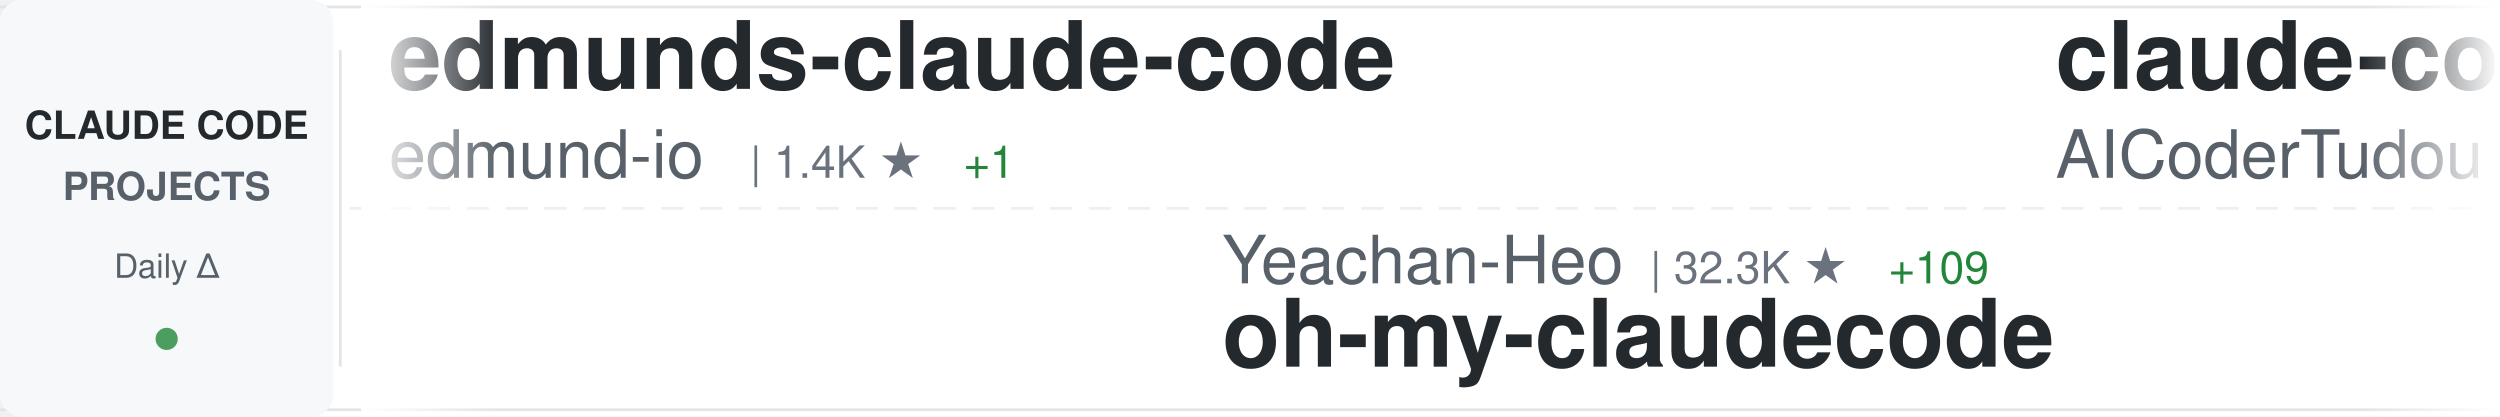
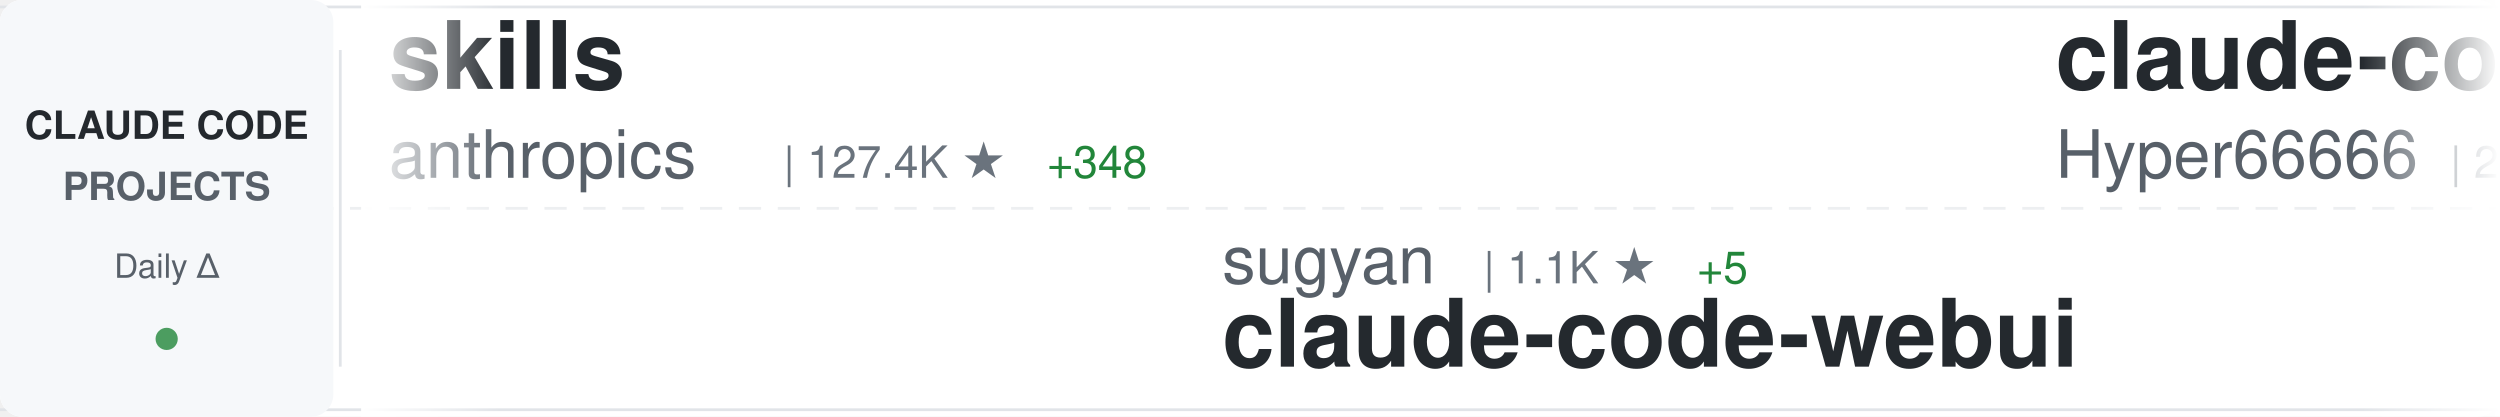
<svg xmlns="http://www.w3.org/2000/svg" width="900" height="150">
  <defs>
    <linearGradient id="awesomeLeftFade" x1="0%" y1="0%" x2="100%" y2="0%">
      <stop offset="0%" style="stop-color:#ffffff;stop-opacity:1" />
      <stop offset="100%" style="stop-color:#ffffff;stop-opacity:0" />
    </linearGradient>
    <linearGradient id="awesomeRightFade" x1="0%" y1="0%" x2="100%" y2="0%">
      <stop offset="0%" style="stop-color:#ffffff;stop-opacity:0" />
      <stop offset="100%" style="stop-color:#ffffff;stop-opacity:1" />
    </linearGradient>
  </defs>
  <rect width="900" height="150" fill="#ffffff" rx="8" />
  <rect x="0" y="2" width="900" height="1" fill="#e1e4e8" />
  <rect x="0" y="147" width="900" height="1" fill="#e1e4e8" />
  <line x1="0" y1="75" x2="900" y2="75" stroke="#e1e4e8" stroke-width="1" stroke-dasharray="8 6" opacity="0.6" />
  <rect x="0" y="0" width="120" height="150" fill="#f6f8fa" rx="8" />
  <text x="60" y="50" font-family="-apple-system, BlinkMacSystemFont, 'Segoe UI', Helvetica, Arial, sans-serif" font-size="14" font-weight="600" fill="#24292e" text-anchor="middle">CLAUDE CODE</text>
  <text x="60" y="72" font-family="-apple-system, BlinkMacSystemFont, 'Segoe UI', Helvetica, Arial, sans-serif" font-size="14" font-weight="600" fill="#586069" text-anchor="middle">PROJECTS</text>
  <text x="60" y="100" font-family="-apple-system, BlinkMacSystemFont, 'Segoe UI', Helvetica, Arial, sans-serif" font-size="12" font-weight="500" fill="#586069" text-anchor="middle">Daily Δ</text>
  <circle cx="60" cy="122" r="4" fill="#22863a" opacity="0.8" />
  <rect x="122" y="18" width="1" height="114" fill="#e1e4e8" />
  <clipPath id="awesomeTickerClip">
    <rect x="130" y="0" width="770" height="150" />
  </clipPath>
  <g clip-path="url(#awesomeTickerClip)">
    <g id="awesomeTickerItems">
      <animateTransform attributeName="transform" attributeType="XML" type="translate" from="0 0" to="-3000 0" dur="54s" repeatCount="indefinite" />
      <g transform="translate(0, 0)">
-         <text x="140" y="32" font-family="-apple-system, BlinkMacSystemFont, 'Segoe UI', Helvetica, Arial, sans-serif" font-size="34" font-weight="600" fill="#24292e">edmunds-claude-code</text>
-         <text x="140" y="64" font-family="-apple-system, BlinkMacSystemFont, 'Segoe UI', Helvetica, Arial, sans-serif" font-size="24" font-weight="400" fill="#586069">edmund-io</text>
-         <text x="270" y="64" font-family="-apple-system, BlinkMacSystemFont, 'Segoe UI', Helvetica, Arial, sans-serif" font-size="16" font-weight="500" fill="#6a737d">| 1.4K ★</text>
-         <text x="347" y="64" font-family="-apple-system, BlinkMacSystemFont, 'Segoe UI', Helvetica, Arial, sans-serif" font-size="16" font-weight="500" fill="#22863a"> +1</text>
+         <text x="140" y="32" font-family="-apple-system, BlinkMacSystemFont, 'Segoe UI', Helvetica, Arial, sans-serif" font-size="34" font-weight="600" fill="#24292e">skills</text>
+         <text x="140" y="64" font-family="-apple-system, BlinkMacSystemFont, 'Segoe UI', Helvetica, Arial, sans-serif" font-size="24" font-weight="400" fill="#586069">anthropics</text>
+         <text x="282" y="64" font-family="-apple-system, BlinkMacSystemFont, 'Segoe UI', Helvetica, Arial, sans-serif" font-size="16" font-weight="500" fill="#6a737d">| 127.4K ★</text>
+         <text x="377" y="64" font-family="-apple-system, BlinkMacSystemFont, 'Segoe UI', Helvetica, Arial, sans-serif" font-size="16" font-weight="500" fill="#22863a"> +348</text>
      </g>
      <g transform="translate(300, 0)">
-         <text x="140" y="102" font-family="-apple-system, BlinkMacSystemFont, 'Segoe UI', Helvetica, Arial, sans-serif" font-size="24" font-weight="400" fill="#586069">Yeachan-Heo</text>
-         <text x="294" y="102" font-family="-apple-system, BlinkMacSystemFont, 'Segoe UI', Helvetica, Arial, sans-serif" font-size="16" font-weight="500" fill="#6a737d">| 32.3K ★</text>
-         <text x="380" y="102" font-family="-apple-system, BlinkMacSystemFont, 'Segoe UI', Helvetica, Arial, sans-serif" font-size="16" font-weight="500" fill="#22863a"> +109</text>
-         <text x="140" y="132" font-family="-apple-system, BlinkMacSystemFont, 'Segoe UI', Helvetica, Arial, sans-serif" font-size="34" font-weight="600" fill="#24292e">oh-my-claudecode</text>
+         <text x="140" y="102" font-family="-apple-system, BlinkMacSystemFont, 'Segoe UI', Helvetica, Arial, sans-serif" font-size="24" font-weight="400" fill="#586069">sugyan</text>
+         <text x="234" y="102" font-family="-apple-system, BlinkMacSystemFont, 'Segoe UI', Helvetica, Arial, sans-serif" font-size="16" font-weight="500" fill="#6a737d">| 1.1K ★</text>
+         <text x="311" y="102" font-family="-apple-system, BlinkMacSystemFont, 'Segoe UI', Helvetica, Arial, sans-serif" font-size="16" font-weight="500" fill="#22863a"> +5</text>
+         <text x="140" y="132" font-family="-apple-system, BlinkMacSystemFont, 'Segoe UI', Helvetica, Arial, sans-serif" font-size="34" font-weight="600" fill="#24292e">claude-code-webui</text>
      </g>
      <g transform="translate(600, 0)">
-         <text x="140" y="32" font-family="-apple-system, BlinkMacSystemFont, 'Segoe UI', Helvetica, Arial, sans-serif" font-size="34" font-weight="600" fill="#24292e">claude-code-tudou</text>
-         <text x="140" y="64" font-family="-apple-system, BlinkMacSystemFont, 'Segoe UI', Helvetica, Arial, sans-serif" font-size="24" font-weight="400" fill="#586069">AICoderTudou</text>
-         <text x="306" y="64" font-family="-apple-system, BlinkMacSystemFont, 'Segoe UI', Helvetica, Arial, sans-serif" font-size="16" font-weight="500" fill="#6a737d">| 496 ★</text>
+         <text x="140" y="32" font-family="-apple-system, BlinkMacSystemFont, 'Segoe UI', Helvetica, Arial, sans-serif" font-size="34" font-weight="600" fill="#24292e">claude-code-sourcemap</text>
+         <text x="140" y="64" font-family="-apple-system, BlinkMacSystemFont, 'Segoe UI', Helvetica, Arial, sans-serif" font-size="24" font-weight="400" fill="#586069">Hyper66666</text>
+         <text x="282" y="64" font-family="-apple-system, BlinkMacSystemFont, 'Segoe UI', Helvetica, Arial, sans-serif" font-size="16" font-weight="500" fill="#6a737d">| 213 ★</text>
      </g>
      <g transform="translate(900, 0)">
-         <text x="140" y="102" font-family="-apple-system, BlinkMacSystemFont, 'Segoe UI', Helvetica, Arial, sans-serif" font-size="24" font-weight="400" fill="#586069">VoltAgent</text>
-         <text x="270" y="102" font-family="-apple-system, BlinkMacSystemFont, 'Segoe UI', Helvetica, Arial, sans-serif" font-size="16" font-weight="500" fill="#6a737d">| 19.0K ★</text>
-         <text x="356" y="102" font-family="-apple-system, BlinkMacSystemFont, 'Segoe UI', Helvetica, Arial, sans-serif" font-size="16" font-weight="500" fill="#22863a"> +54</text>
-         <text x="140" y="132" font-family="-apple-system, BlinkMacSystemFont, 'Segoe UI', Helvetica, Arial, sans-serif" font-size="34" font-weight="600" fill="#24292e">awesome-claude-code-suba...</text>
+         <text x="140" y="102" font-family="-apple-system, BlinkMacSystemFont, 'Segoe UI', Helvetica, Arial, sans-serif" font-size="24" font-weight="400" fill="#586069">fazxes</text>
+         <text x="234" y="102" font-family="-apple-system, BlinkMacSystemFont, 'Segoe UI', Helvetica, Arial, sans-serif" font-size="16" font-weight="500" fill="#6a737d">| 212 ★</text>
+         <text x="140" y="132" font-family="-apple-system, BlinkMacSystemFont, 'Segoe UI', Helvetica, Arial, sans-serif" font-size="34" font-weight="600" fill="#24292e">Claude-code</text>
      </g>
      <g transform="translate(1200, 0)">
-         <text x="140" y="32" font-family="-apple-system, BlinkMacSystemFont, 'Segoe UI', Helvetica, Arial, sans-serif" font-size="34" font-weight="600" fill="#24292e">claude-plugins-official</text>
-         <text x="140" y="64" font-family="-apple-system, BlinkMacSystemFont, 'Segoe UI', Helvetica, Arial, sans-serif" font-size="24" font-weight="400" fill="#586069">anthropics</text>
-         <text x="282" y="64" font-family="-apple-system, BlinkMacSystemFont, 'Segoe UI', Helvetica, Arial, sans-serif" font-size="16" font-weight="500" fill="#6a737d">| 18.4K ★</text>
-         <text x="368" y="64" font-family="-apple-system, BlinkMacSystemFont, 'Segoe UI', Helvetica, Arial, sans-serif" font-size="16" font-weight="500" fill="#22863a"> +51</text>
+         <text x="140" y="32" font-family="-apple-system, BlinkMacSystemFont, 'Segoe UI', Helvetica, Arial, sans-serif" font-size="34" font-weight="600" fill="#24292e">ClaudeCodeAgents</text>
+         <text x="140" y="64" font-family="-apple-system, BlinkMacSystemFont, 'Segoe UI', Helvetica, Arial, sans-serif" font-size="24" font-weight="400" fill="#586069">darcyegb</text>
+         <text x="258" y="64" font-family="-apple-system, BlinkMacSystemFont, 'Segoe UI', Helvetica, Arial, sans-serif" font-size="16" font-weight="500" fill="#6a737d">| 678 ★</text>
+         <text x="326" y="64" font-family="-apple-system, BlinkMacSystemFont, 'Segoe UI', Helvetica, Arial, sans-serif" font-size="16" font-weight="500" fill="#22863a"> +2</text>
      </g>
      <g transform="translate(1500, 0)">
-         <text x="140" y="102" font-family="-apple-system, BlinkMacSystemFont, 'Segoe UI', Helvetica, Arial, sans-serif" font-size="24" font-weight="400" fill="#586069">wshobson</text>
-         <text x="258" y="102" font-family="-apple-system, BlinkMacSystemFont, 'Segoe UI', Helvetica, Arial, sans-serif" font-size="16" font-weight="500" fill="#6a737d">| 34.7K ★</text>
-         <text x="344" y="102" font-family="-apple-system, BlinkMacSystemFont, 'Segoe UI', Helvetica, Arial, sans-serif" font-size="16" font-weight="500" fill="#22863a"> +56</text>
-         <text x="140" y="132" font-family="-apple-system, BlinkMacSystemFont, 'Segoe UI', Helvetica, Arial, sans-serif" font-size="34" font-weight="600" fill="#24292e">agents</text>
+         <text x="140" y="102" font-family="-apple-system, BlinkMacSystemFont, 'Segoe UI', Helvetica, Arial, sans-serif" font-size="24" font-weight="400" fill="#586069">Maciek-roboblog</text>
+         <text x="342" y="102" font-family="-apple-system, BlinkMacSystemFont, 'Segoe UI', Helvetica, Arial, sans-serif" font-size="16" font-weight="500" fill="#6a737d">| 7.9K ★</text>
+         <text x="419" y="102" font-family="-apple-system, BlinkMacSystemFont, 'Segoe UI', Helvetica, Arial, sans-serif" font-size="16" font-weight="500" fill="#22863a"> +6</text>
+         <text x="140" y="132" font-family="-apple-system, BlinkMacSystemFont, 'Segoe UI', Helvetica, Arial, sans-serif" font-size="34" font-weight="600" fill="#24292e">Claude-Code-Usage-Monito...</text>
      </g>
      <g transform="translate(1800, 0)">
-         <text x="140" y="32" font-family="-apple-system, BlinkMacSystemFont, 'Segoe UI', Helvetica, Arial, sans-serif" font-size="34" font-weight="600" fill="#24292e">claude-code-security-rev...</text>
-         <text x="140" y="64" font-family="-apple-system, BlinkMacSystemFont, 'Segoe UI', Helvetica, Arial, sans-serif" font-size="24" font-weight="400" fill="#586069">anthropics</text>
-         <text x="282" y="64" font-family="-apple-system, BlinkMacSystemFont, 'Segoe UI', Helvetica, Arial, sans-serif" font-size="16" font-weight="500" fill="#6a737d">| 4.5K ★</text>
-         <text x="359" y="64" font-family="-apple-system, BlinkMacSystemFont, 'Segoe UI', Helvetica, Arial, sans-serif" font-size="16" font-weight="500" fill="#22863a"> +10</text>
+         <text x="140" y="32" font-family="-apple-system, BlinkMacSystemFont, 'Segoe UI', Helvetica, Arial, sans-serif" font-size="34" font-weight="600" fill="#24292e">sc-claude-code-files</text>
+         <text x="140" y="64" font-family="-apple-system, BlinkMacSystemFont, 'Segoe UI', Helvetica, Arial, sans-serif" font-size="24" font-weight="400" fill="#586069">https-deeplearning-ai</text>
+         <text x="414" y="64" font-family="-apple-system, BlinkMacSystemFont, 'Segoe UI', Helvetica, Arial, sans-serif" font-size="16" font-weight="500" fill="#6a737d">| 501 ★</text>
+         <text x="482" y="64" font-family="-apple-system, BlinkMacSystemFont, 'Segoe UI', Helvetica, Arial, sans-serif" font-size="16" font-weight="500" fill="#22863a"> +1</text>
      </g>
      <g transform="translate(2100, 0)">
-         <text x="140" y="102" font-family="-apple-system, BlinkMacSystemFont, 'Segoe UI', Helvetica, Arial, sans-serif" font-size="24" font-weight="400" fill="#586069">ChrisWiles</text>
-         <text x="282" y="102" font-family="-apple-system, BlinkMacSystemFont, 'Segoe UI', Helvetica, Arial, sans-serif" font-size="16" font-weight="500" fill="#6a737d">| 5.9K ★</text>
-         <text x="359" y="102" font-family="-apple-system, BlinkMacSystemFont, 'Segoe UI', Helvetica, Arial, sans-serif" font-size="16" font-weight="500" fill="#22863a"> +5</text>
-         <text x="140" y="132" font-family="-apple-system, BlinkMacSystemFont, 'Segoe UI', Helvetica, Arial, sans-serif" font-size="34" font-weight="600" fill="#24292e">claude-code-showcase</text>
+         <text x="140" y="102" font-family="-apple-system, BlinkMacSystemFont, 'Segoe UI', Helvetica, Arial, sans-serif" font-size="24" font-weight="400" fill="#586069">anthropics</text>
+         <text x="282" y="102" font-family="-apple-system, BlinkMacSystemFont, 'Segoe UI', Helvetica, Arial, sans-serif" font-size="16" font-weight="500" fill="#6a737d">| 7.4K ★</text>
+         <text x="359" y="102" font-family="-apple-system, BlinkMacSystemFont, 'Segoe UI', Helvetica, Arial, sans-serif" font-size="16" font-weight="500" fill="#22863a"> +14</text>
+         <text x="140" y="132" font-family="-apple-system, BlinkMacSystemFont, 'Segoe UI', Helvetica, Arial, sans-serif" font-size="34" font-weight="600" fill="#24292e">claude-code-action</text>
      </g>
      <g transform="translate(2400, 0)">
-         <text x="140" y="32" font-family="-apple-system, BlinkMacSystemFont, 'Segoe UI', Helvetica, Arial, sans-serif" font-size="34" font-weight="600" fill="#24292e">claude-code-sub-agents</text>
-         <text x="140" y="64" font-family="-apple-system, BlinkMacSystemFont, 'Segoe UI', Helvetica, Arial, sans-serif" font-size="24" font-weight="400" fill="#586069">lst97</text>
-         <text x="222" y="64" font-family="-apple-system, BlinkMacSystemFont, 'Segoe UI', Helvetica, Arial, sans-serif" font-size="16" font-weight="500" fill="#6a737d">| 1.6K ★</text>
-         <text x="299" y="64" font-family="-apple-system, BlinkMacSystemFont, 'Segoe UI', Helvetica, Arial, sans-serif" font-size="16" font-weight="500" fill="#22863a"> +1</text>
+         <text x="140" y="32" font-family="-apple-system, BlinkMacSystemFont, 'Segoe UI', Helvetica, Arial, sans-serif" font-size="34" font-weight="600" fill="#24292e">agents</text>
+         <text x="140" y="64" font-family="-apple-system, BlinkMacSystemFont, 'Segoe UI', Helvetica, Arial, sans-serif" font-size="24" font-weight="400" fill="#586069">wshobson</text>
+         <text x="258" y="64" font-family="-apple-system, BlinkMacSystemFont, 'Segoe UI', Helvetica, Arial, sans-serif" font-size="16" font-weight="500" fill="#6a737d">| 34.7K ★</text>
+         <text x="344" y="64" font-family="-apple-system, BlinkMacSystemFont, 'Segoe UI', Helvetica, Arial, sans-serif" font-size="16" font-weight="500" fill="#22863a"> +50</text>
      </g>
      <g transform="translate(2700, 0)">
-         <text x="140" y="102" font-family="-apple-system, BlinkMacSystemFont, 'Segoe UI', Helvetica, Arial, sans-serif" font-size="24" font-weight="400" fill="#586069">feiskyer</text>
-         <text x="258" y="102" font-family="-apple-system, BlinkMacSystemFont, 'Segoe UI', Helvetica, Arial, sans-serif" font-size="16" font-weight="500" fill="#6a737d">| 1.5K ★</text>
-         <text x="335" y="102" font-family="-apple-system, BlinkMacSystemFont, 'Segoe UI', Helvetica, Arial, sans-serif" font-size="16" font-weight="500" fill="#22863a"> +2</text>
-         <text x="140" y="132" font-family="-apple-system, BlinkMacSystemFont, 'Segoe UI', Helvetica, Arial, sans-serif" font-size="34" font-weight="600" fill="#24292e">claude-code-settings</text>
+         <text x="140" y="102" font-family="-apple-system, BlinkMacSystemFont, 'Segoe UI', Helvetica, Arial, sans-serif" font-size="24" font-weight="400" fill="#586069">zstmfhy</text>
+         <text x="246" y="102" font-family="-apple-system, BlinkMacSystemFont, 'Segoe UI', Helvetica, Arial, sans-serif" font-size="16" font-weight="500" fill="#6a737d">| 190 ★</text>
+         <text x="140" y="132" font-family="-apple-system, BlinkMacSystemFont, 'Segoe UI', Helvetica, Arial, sans-serif" font-size="34" font-weight="600" fill="#24292e">Claude-code</text>
      </g>
      <g transform="translate(3000, 0)">
-         <text x="140" y="32" font-family="-apple-system, BlinkMacSystemFont, 'Segoe UI', Helvetica, Arial, sans-serif" font-size="34" font-weight="600" fill="#24292e">edmunds-claude-code</text>
-         <text x="140" y="64" font-family="-apple-system, BlinkMacSystemFont, 'Segoe UI', Helvetica, Arial, sans-serif" font-size="24" font-weight="400" fill="#586069">edmund-io</text>
-         <text x="270" y="64" font-family="-apple-system, BlinkMacSystemFont, 'Segoe UI', Helvetica, Arial, sans-serif" font-size="16" font-weight="500" fill="#6a737d">| 1.4K ★</text>
-         <text x="347" y="64" font-family="-apple-system, BlinkMacSystemFont, 'Segoe UI', Helvetica, Arial, sans-serif" font-size="16" font-weight="500" fill="#22863a"> +1</text>
+         <text x="140" y="32" font-family="-apple-system, BlinkMacSystemFont, 'Segoe UI', Helvetica, Arial, sans-serif" font-size="34" font-weight="600" fill="#24292e">skills</text>
+         <text x="140" y="64" font-family="-apple-system, BlinkMacSystemFont, 'Segoe UI', Helvetica, Arial, sans-serif" font-size="24" font-weight="400" fill="#586069">anthropics</text>
+         <text x="282" y="64" font-family="-apple-system, BlinkMacSystemFont, 'Segoe UI', Helvetica, Arial, sans-serif" font-size="16" font-weight="500" fill="#6a737d">| 127.4K ★</text>
+         <text x="377" y="64" font-family="-apple-system, BlinkMacSystemFont, 'Segoe UI', Helvetica, Arial, sans-serif" font-size="16" font-weight="500" fill="#22863a"> +348</text>
      </g>
      <g transform="translate(3300, 0)">
-         <text x="140" y="102" font-family="-apple-system, BlinkMacSystemFont, 'Segoe UI', Helvetica, Arial, sans-serif" font-size="24" font-weight="400" fill="#586069">Yeachan-Heo</text>
-         <text x="294" y="102" font-family="-apple-system, BlinkMacSystemFont, 'Segoe UI', Helvetica, Arial, sans-serif" font-size="16" font-weight="500" fill="#6a737d">| 32.3K ★</text>
-         <text x="380" y="102" font-family="-apple-system, BlinkMacSystemFont, 'Segoe UI', Helvetica, Arial, sans-serif" font-size="16" font-weight="500" fill="#22863a"> +109</text>
-         <text x="140" y="132" font-family="-apple-system, BlinkMacSystemFont, 'Segoe UI', Helvetica, Arial, sans-serif" font-size="34" font-weight="600" fill="#24292e">oh-my-claudecode</text>
+         <text x="140" y="102" font-family="-apple-system, BlinkMacSystemFont, 'Segoe UI', Helvetica, Arial, sans-serif" font-size="24" font-weight="400" fill="#586069">sugyan</text>
+         <text x="234" y="102" font-family="-apple-system, BlinkMacSystemFont, 'Segoe UI', Helvetica, Arial, sans-serif" font-size="16" font-weight="500" fill="#6a737d">| 1.1K ★</text>
+         <text x="311" y="102" font-family="-apple-system, BlinkMacSystemFont, 'Segoe UI', Helvetica, Arial, sans-serif" font-size="16" font-weight="500" fill="#22863a"> +5</text>
+         <text x="140" y="132" font-family="-apple-system, BlinkMacSystemFont, 'Segoe UI', Helvetica, Arial, sans-serif" font-size="34" font-weight="600" fill="#24292e">claude-code-webui</text>
      </g>
      <g transform="translate(3600, 0)">
-         <text x="140" y="32" font-family="-apple-system, BlinkMacSystemFont, 'Segoe UI', Helvetica, Arial, sans-serif" font-size="34" font-weight="600" fill="#24292e">claude-code-tudou</text>
-         <text x="140" y="64" font-family="-apple-system, BlinkMacSystemFont, 'Segoe UI', Helvetica, Arial, sans-serif" font-size="24" font-weight="400" fill="#586069">AICoderTudou</text>
-         <text x="306" y="64" font-family="-apple-system, BlinkMacSystemFont, 'Segoe UI', Helvetica, Arial, sans-serif" font-size="16" font-weight="500" fill="#6a737d">| 496 ★</text>
+         <text x="140" y="32" font-family="-apple-system, BlinkMacSystemFont, 'Segoe UI', Helvetica, Arial, sans-serif" font-size="34" font-weight="600" fill="#24292e">claude-code-sourcemap</text>
+         <text x="140" y="64" font-family="-apple-system, BlinkMacSystemFont, 'Segoe UI', Helvetica, Arial, sans-serif" font-size="24" font-weight="400" fill="#586069">Hyper66666</text>
+         <text x="282" y="64" font-family="-apple-system, BlinkMacSystemFont, 'Segoe UI', Helvetica, Arial, sans-serif" font-size="16" font-weight="500" fill="#6a737d">| 213 ★</text>
      </g>
      <g transform="translate(3900, 0)">
-         <text x="140" y="102" font-family="-apple-system, BlinkMacSystemFont, 'Segoe UI', Helvetica, Arial, sans-serif" font-size="24" font-weight="400" fill="#586069">VoltAgent</text>
-         <text x="270" y="102" font-family="-apple-system, BlinkMacSystemFont, 'Segoe UI', Helvetica, Arial, sans-serif" font-size="16" font-weight="500" fill="#6a737d">| 19.0K ★</text>
-         <text x="356" y="102" font-family="-apple-system, BlinkMacSystemFont, 'Segoe UI', Helvetica, Arial, sans-serif" font-size="16" font-weight="500" fill="#22863a"> +54</text>
-         <text x="140" y="132" font-family="-apple-system, BlinkMacSystemFont, 'Segoe UI', Helvetica, Arial, sans-serif" font-size="34" font-weight="600" fill="#24292e">awesome-claude-code-suba...</text>
+         <text x="140" y="102" font-family="-apple-system, BlinkMacSystemFont, 'Segoe UI', Helvetica, Arial, sans-serif" font-size="24" font-weight="400" fill="#586069">fazxes</text>
+         <text x="234" y="102" font-family="-apple-system, BlinkMacSystemFont, 'Segoe UI', Helvetica, Arial, sans-serif" font-size="16" font-weight="500" fill="#6a737d">| 212 ★</text>
+         <text x="140" y="132" font-family="-apple-system, BlinkMacSystemFont, 'Segoe UI', Helvetica, Arial, sans-serif" font-size="34" font-weight="600" fill="#24292e">Claude-code</text>
      </g>
    </g>
  </g>
  <rect x="130" y="0" width="50" height="150" fill="url(#awesomeLeftFade)" />
  <rect x="850" y="0" width="50" height="150" fill="url(#awesomeRightFade)" />
</svg>
